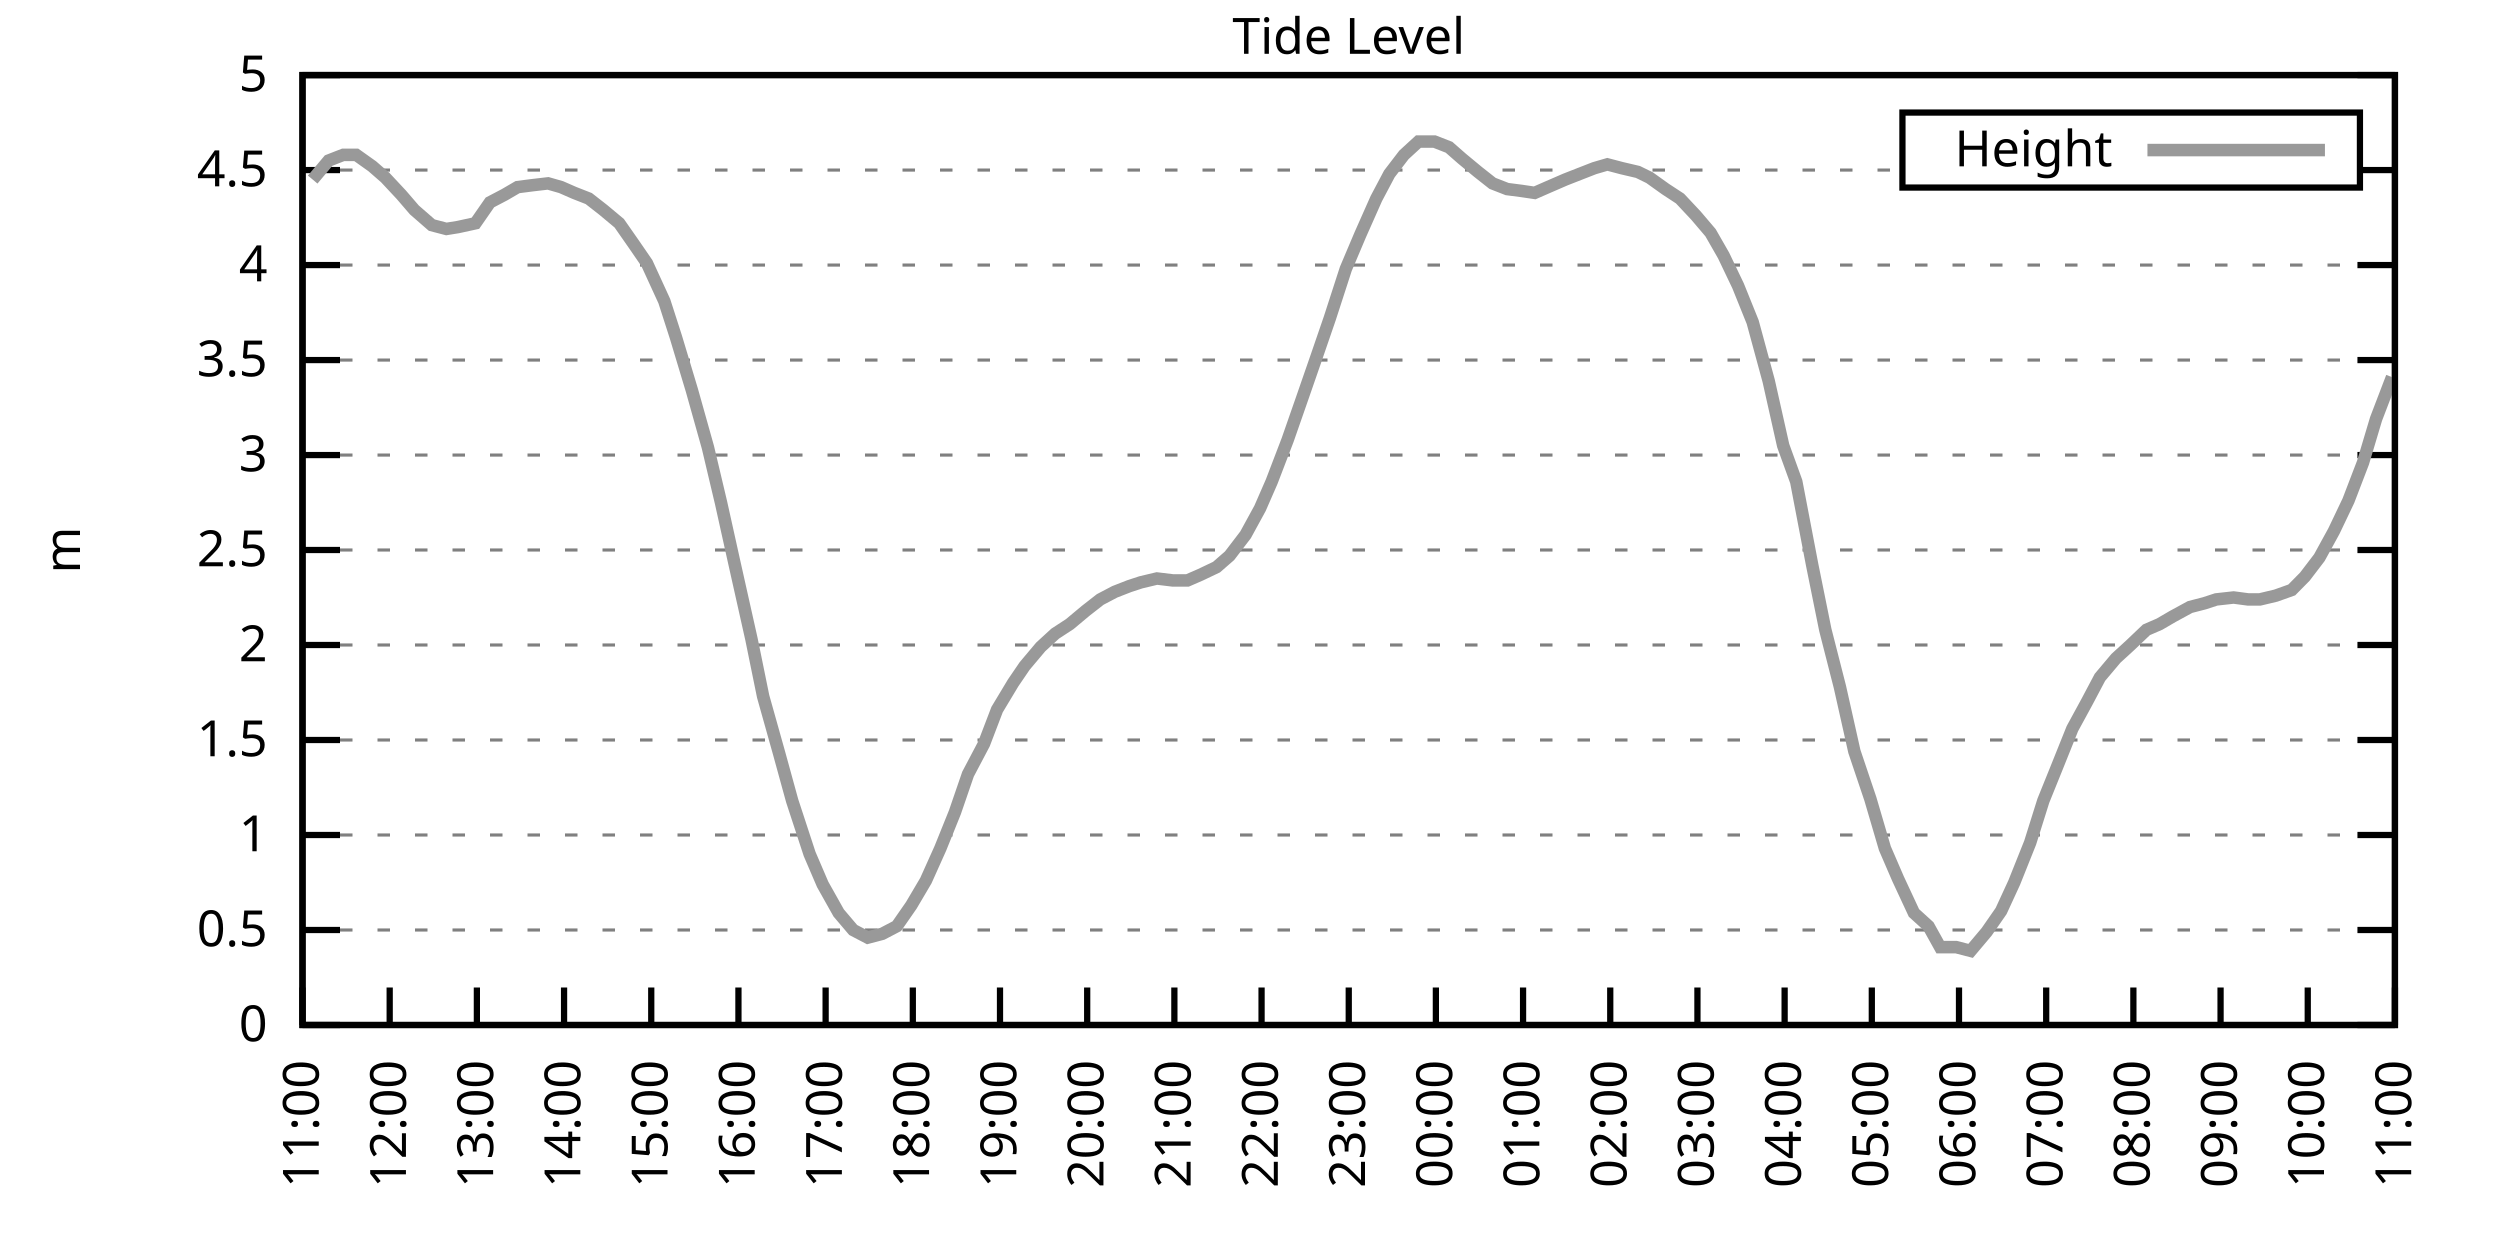
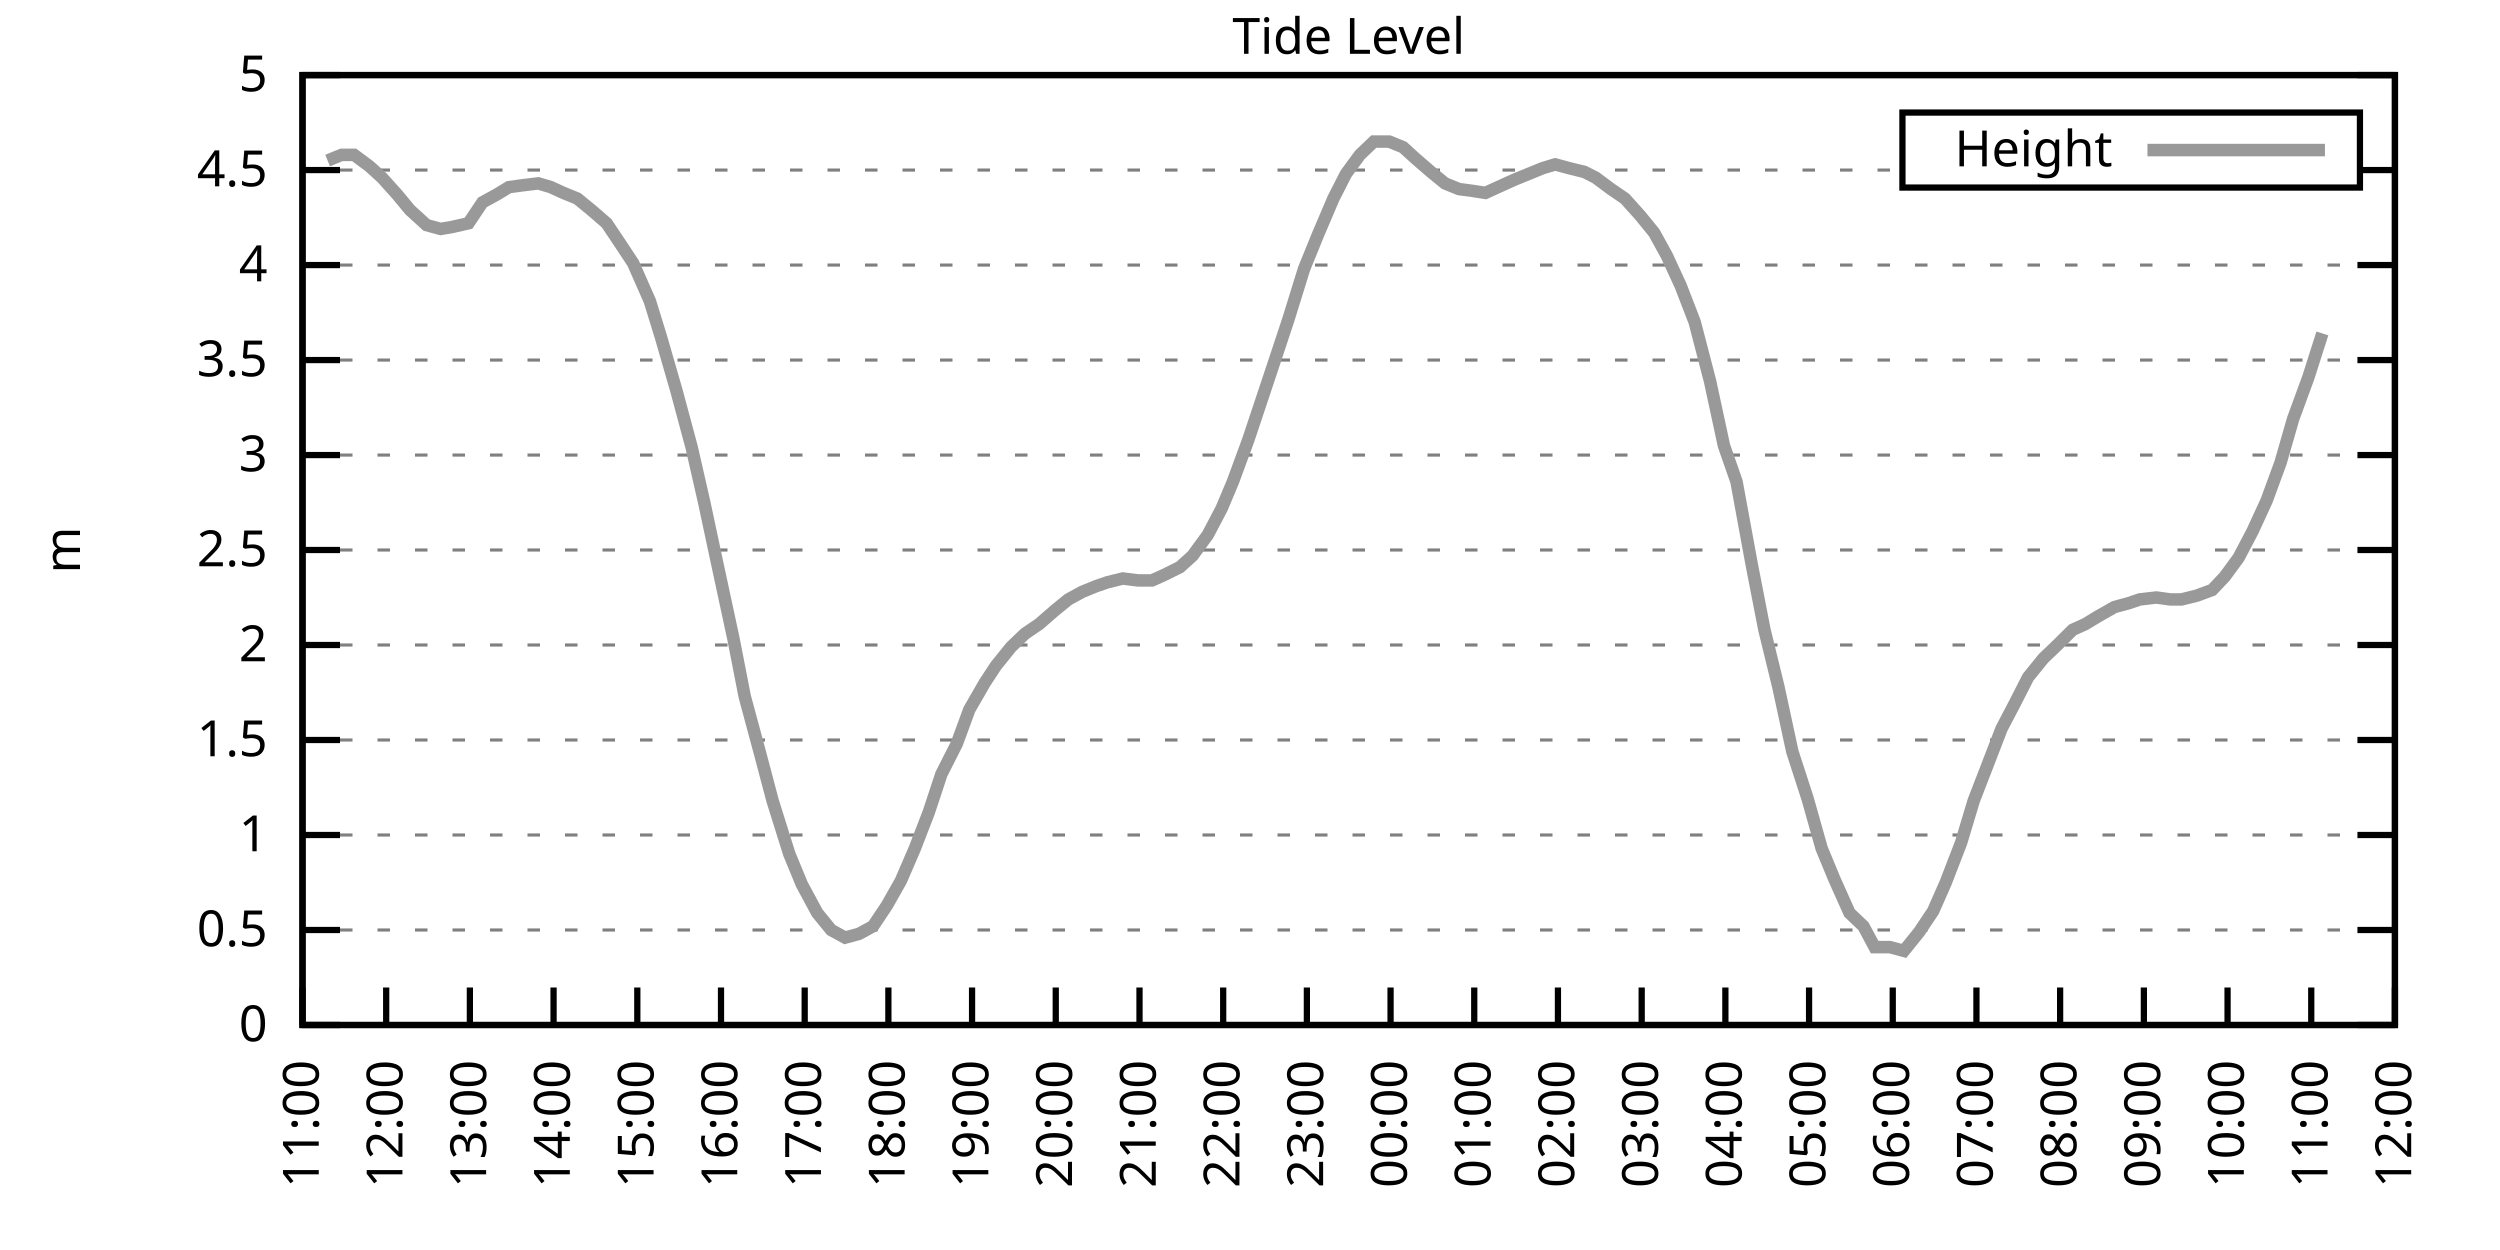
<svg xmlns="http://www.w3.org/2000/svg" xmlns:xlink="http://www.w3.org/1999/xlink" width="400" height="200" viewBox="0 0 400 200">
  <g id="gnuplot_canvas">
    <rect x="0" y="0" width="400" height="200" fill="none" />
    <defs>
      <circle id="gpDot" r="0.5" stroke-width="0.5" stroke="currentColor" />
      <path id="gpPt0" stroke-width="0.333" stroke="currentColor" d="M-1,0 h2 M0,-1 v2" />
      <path id="gpPt1" stroke-width="0.333" stroke="currentColor" d="M-1,-1 L1,1 M1,-1 L-1,1" />
      <path id="gpPt2" stroke-width="0.333" stroke="currentColor" d="M-1,0 L1,0 M0,-1 L0,1 M-1,-1 L1,1 M-1,1 L1,-1" />
      <rect id="gpPt3" stroke-width="0.333" stroke="currentColor" x="-1" y="-1" width="2" height="2" />
      <rect id="gpPt4" stroke-width="0.333" stroke="currentColor" fill="currentColor" x="-1" y="-1" width="2" height="2" />
      <circle id="gpPt5" stroke-width="0.333" stroke="currentColor" cx="0" cy="0" r="1" />
      <use xlink:href="#gpPt5" id="gpPt6" fill="currentColor" stroke="none" />
      <path id="gpPt7" stroke-width="0.333" stroke="currentColor" d="M0,-1.33 L-1.33,0.67 L1.33,0.67 z" />
      <use xlink:href="#gpPt7" id="gpPt8" fill="currentColor" stroke="none" />
      <use xlink:href="#gpPt7" id="gpPt9" stroke="currentColor" transform="rotate(180)" />
      <use xlink:href="#gpPt9" id="gpPt10" fill="currentColor" stroke="none" />
      <use xlink:href="#gpPt3" id="gpPt11" stroke="currentColor" transform="rotate(45)" />
      <use xlink:href="#gpPt11" id="gpPt12" fill="currentColor" stroke="none" />
      <path id="gpPt13" stroke-width="0.333" stroke="currentColor" d="M0,1.330 L1.265,0.411 L0.782,-1.067 L-0.782,-1.076 L-1.265,0.411 z" />
      <use xlink:href="#gpPt13" id="gpPt14" fill="currentColor" stroke="none" />
      <filter id="textbox" filterUnits="objectBoundingBox" x="0" y="0" height="1" width="1">
        <feFlood flood-color="white" flood-opacity="1" result="bgnd" />
        <feComposite in="SourceGraphic" in2="bgnd" operator="atop" />
      </filter>
      <filter id="greybox" filterUnits="objectBoundingBox" x="0" y="0" height="1" width="1">
        <feFlood flood-color="lightgrey" flood-opacity="1" result="grey" />
        <feComposite in="SourceGraphic" in2="grey" operator="atop" />
      </filter>
    </defs>
    <g fill="none" color="white" stroke="currentColor" stroke-width="1.00" stroke-linecap="butt" stroke-linejoin="miter">
</g>
    <g fill="none" color="black" stroke="currentColor" stroke-width="1.00" stroke-linecap="butt" stroke-linejoin="miter">
      <g stroke="none" shape-rendering="crispEdges">
        <polygon fill="rgb(255, 255, 255)" points="48.40,164.00 383.18,164.00 383.18,12.02 48.40,12.02 " />
      </g>
    </g>
    <g fill="none" color="black" stroke="currentColor" stroke-width="1.00" stroke-linecap="butt" stroke-linejoin="miter">
</g>
    <g fill="none" color="black" stroke="black" stroke-width="0.50" stroke-linecap="butt" stroke-linejoin="miter">
</g>
    <g fill="none" color="gray" stroke="currentColor" stroke-width="0.50" stroke-linecap="butt" stroke-linejoin="miter">
      <path stroke="gray" stroke-dasharray="2,4" class="gridline" d="M48.40,164.00 L383.19,164.00  " />
    </g>
    <g fill="none" color="gray" stroke="gray" stroke-width="1.00" stroke-linecap="butt" stroke-linejoin="miter">
</g>
    <g fill="none" color="black" stroke="currentColor" stroke-width="1.00" stroke-linecap="butt" stroke-linejoin="miter">
      <path stroke="black" d="M48.40,164.00 L54.40,164.00 M383.19,164.00 L377.19,164.00  " />
      <g transform="translate(42.80,166.60)" stroke="none" fill="black" font-family="Sans" font-size="8.00" text-anchor="end">
        <text>
          <tspan font-family="Sans"> 0</tspan>
        </text>
      </g>
    </g>
    <g fill="none" color="black" stroke="currentColor" stroke-width="1.00" stroke-linecap="butt" stroke-linejoin="miter">
</g>
    <g fill="none" color="black" stroke="black" stroke-width="0.50" stroke-linecap="butt" stroke-linejoin="miter">
</g>
    <g fill="none" color="gray" stroke="currentColor" stroke-width="0.50" stroke-linecap="butt" stroke-linejoin="miter">
      <path stroke="gray" stroke-dasharray="2,4" class="gridline" d="M48.40,148.80 L383.19,148.80  " />
    </g>
    <g fill="none" color="gray" stroke="gray" stroke-width="1.00" stroke-linecap="butt" stroke-linejoin="miter">
</g>
    <g fill="none" color="black" stroke="currentColor" stroke-width="1.00" stroke-linecap="butt" stroke-linejoin="miter">
      <path stroke="black" d="M48.40,148.80 L54.40,148.80 M383.19,148.80 L377.19,148.80  " />
      <g transform="translate(42.80,151.40)" stroke="none" fill="black" font-family="Sans" font-size="8.00" text-anchor="end">
        <text>
          <tspan font-family="Sans"> 0.5</tspan>
        </text>
      </g>
    </g>
    <g fill="none" color="black" stroke="currentColor" stroke-width="1.00" stroke-linecap="butt" stroke-linejoin="miter">
</g>
    <g fill="none" color="black" stroke="black" stroke-width="0.50" stroke-linecap="butt" stroke-linejoin="miter">
</g>
    <g fill="none" color="gray" stroke="currentColor" stroke-width="0.50" stroke-linecap="butt" stroke-linejoin="miter">
      <path stroke="gray" stroke-dasharray="2,4" class="gridline" d="M48.40,133.60 L383.19,133.60  " />
    </g>
    <g fill="none" color="gray" stroke="gray" stroke-width="1.00" stroke-linecap="butt" stroke-linejoin="miter">
</g>
    <g fill="none" color="black" stroke="currentColor" stroke-width="1.00" stroke-linecap="butt" stroke-linejoin="miter">
      <path stroke="black" d="M48.40,133.60 L54.40,133.60 M383.19,133.60 L377.19,133.60  " />
      <g transform="translate(42.80,136.20)" stroke="none" fill="black" font-family="Sans" font-size="8.00" text-anchor="end">
        <text>
          <tspan font-family="Sans"> 1</tspan>
        </text>
      </g>
    </g>
    <g fill="none" color="black" stroke="currentColor" stroke-width="1.00" stroke-linecap="butt" stroke-linejoin="miter">
</g>
    <g fill="none" color="black" stroke="black" stroke-width="0.50" stroke-linecap="butt" stroke-linejoin="miter">
</g>
    <g fill="none" color="gray" stroke="currentColor" stroke-width="0.50" stroke-linecap="butt" stroke-linejoin="miter">
      <path stroke="gray" stroke-dasharray="2,4" class="gridline" d="M48.40,118.40 L383.19,118.40  " />
    </g>
    <g fill="none" color="gray" stroke="gray" stroke-width="1.00" stroke-linecap="butt" stroke-linejoin="miter">
</g>
    <g fill="none" color="black" stroke="currentColor" stroke-width="1.00" stroke-linecap="butt" stroke-linejoin="miter">
      <path stroke="black" d="M48.40,118.40 L54.40,118.40 M383.19,118.40 L377.19,118.40  " />
      <g transform="translate(42.80,121.00)" stroke="none" fill="black" font-family="Sans" font-size="8.00" text-anchor="end">
        <text>
          <tspan font-family="Sans"> 1.5</tspan>
        </text>
      </g>
    </g>
    <g fill="none" color="black" stroke="currentColor" stroke-width="1.00" stroke-linecap="butt" stroke-linejoin="miter">
</g>
    <g fill="none" color="black" stroke="black" stroke-width="0.50" stroke-linecap="butt" stroke-linejoin="miter">
</g>
    <g fill="none" color="gray" stroke="currentColor" stroke-width="0.50" stroke-linecap="butt" stroke-linejoin="miter">
      <path stroke="gray" stroke-dasharray="2,4" class="gridline" d="M48.40,103.20 L383.19,103.20  " />
    </g>
    <g fill="none" color="gray" stroke="gray" stroke-width="1.00" stroke-linecap="butt" stroke-linejoin="miter">
</g>
    <g fill="none" color="black" stroke="currentColor" stroke-width="1.00" stroke-linecap="butt" stroke-linejoin="miter">
      <path stroke="black" d="M48.40,103.20 L54.40,103.20 M383.19,103.20 L377.19,103.20  " />
      <g transform="translate(42.80,105.80)" stroke="none" fill="black" font-family="Sans" font-size="8.00" text-anchor="end">
        <text>
          <tspan font-family="Sans"> 2</tspan>
        </text>
      </g>
    </g>
    <g fill="none" color="black" stroke="currentColor" stroke-width="1.00" stroke-linecap="butt" stroke-linejoin="miter">
</g>
    <g fill="none" color="black" stroke="black" stroke-width="0.50" stroke-linecap="butt" stroke-linejoin="miter">
</g>
    <g fill="none" color="gray" stroke="currentColor" stroke-width="0.50" stroke-linecap="butt" stroke-linejoin="miter">
      <path stroke="gray" stroke-dasharray="2,4" class="gridline" d="M48.40,88.00 L383.19,88.00  " />
    </g>
    <g fill="none" color="gray" stroke="gray" stroke-width="1.00" stroke-linecap="butt" stroke-linejoin="miter">
</g>
    <g fill="none" color="black" stroke="currentColor" stroke-width="1.00" stroke-linecap="butt" stroke-linejoin="miter">
      <path stroke="black" d="M48.40,88.00 L54.40,88.00 M383.19,88.00 L377.19,88.00  " />
      <g transform="translate(42.80,90.60)" stroke="none" fill="black" font-family="Sans" font-size="8.00" text-anchor="end">
        <text>
          <tspan font-family="Sans"> 2.5</tspan>
        </text>
      </g>
    </g>
    <g fill="none" color="black" stroke="currentColor" stroke-width="1.00" stroke-linecap="butt" stroke-linejoin="miter">
</g>
    <g fill="none" color="black" stroke="black" stroke-width="0.50" stroke-linecap="butt" stroke-linejoin="miter">
</g>
    <g fill="none" color="gray" stroke="currentColor" stroke-width="0.50" stroke-linecap="butt" stroke-linejoin="miter">
      <path stroke="gray" stroke-dasharray="2,4" class="gridline" d="M48.40,72.81 L383.19,72.81  " />
    </g>
    <g fill="none" color="gray" stroke="gray" stroke-width="1.00" stroke-linecap="butt" stroke-linejoin="miter">
</g>
    <g fill="none" color="black" stroke="currentColor" stroke-width="1.00" stroke-linecap="butt" stroke-linejoin="miter">
      <path stroke="black" d="M48.40,72.81 L54.40,72.81 M383.19,72.81 L377.19,72.81  " />
      <g transform="translate(42.80,75.41)" stroke="none" fill="black" font-family="Sans" font-size="8.00" text-anchor="end">
        <text>
          <tspan font-family="Sans"> 3</tspan>
        </text>
      </g>
    </g>
    <g fill="none" color="black" stroke="currentColor" stroke-width="1.00" stroke-linecap="butt" stroke-linejoin="miter">
</g>
    <g fill="none" color="black" stroke="black" stroke-width="0.50" stroke-linecap="butt" stroke-linejoin="miter">
</g>
    <g fill="none" color="gray" stroke="currentColor" stroke-width="0.50" stroke-linecap="butt" stroke-linejoin="miter">
      <path stroke="gray" stroke-dasharray="2,4" class="gridline" d="M48.40,57.61 L383.19,57.61  " />
    </g>
    <g fill="none" color="gray" stroke="gray" stroke-width="1.00" stroke-linecap="butt" stroke-linejoin="miter">
</g>
    <g fill="none" color="black" stroke="currentColor" stroke-width="1.00" stroke-linecap="butt" stroke-linejoin="miter">
      <path stroke="black" d="M48.40,57.61 L54.40,57.61 M383.19,57.61 L377.19,57.61  " />
      <g transform="translate(42.80,60.21)" stroke="none" fill="black" font-family="Sans" font-size="8.00" text-anchor="end">
        <text>
          <tspan font-family="Sans"> 3.5</tspan>
        </text>
      </g>
    </g>
    <g fill="none" color="black" stroke="currentColor" stroke-width="1.00" stroke-linecap="butt" stroke-linejoin="miter">
</g>
    <g fill="none" color="black" stroke="black" stroke-width="0.50" stroke-linecap="butt" stroke-linejoin="miter">
</g>
    <g fill="none" color="gray" stroke="currentColor" stroke-width="0.50" stroke-linecap="butt" stroke-linejoin="miter">
      <path stroke="gray" stroke-dasharray="2,4" class="gridline" d="M48.40,42.41 L383.19,42.41  " />
    </g>
    <g fill="none" color="gray" stroke="gray" stroke-width="1.00" stroke-linecap="butt" stroke-linejoin="miter">
</g>
    <g fill="none" color="black" stroke="currentColor" stroke-width="1.00" stroke-linecap="butt" stroke-linejoin="miter">
      <path stroke="black" d="M48.40,42.41 L54.40,42.41 M383.19,42.41 L377.19,42.41  " />
      <g transform="translate(42.80,45.01)" stroke="none" fill="black" font-family="Sans" font-size="8.00" text-anchor="end">
        <text>
          <tspan font-family="Sans"> 4</tspan>
        </text>
      </g>
    </g>
    <g fill="none" color="black" stroke="currentColor" stroke-width="1.00" stroke-linecap="butt" stroke-linejoin="miter">
</g>
    <g fill="none" color="black" stroke="black" stroke-width="0.50" stroke-linecap="butt" stroke-linejoin="miter">
</g>
    <g fill="none" color="gray" stroke="currentColor" stroke-width="0.50" stroke-linecap="butt" stroke-linejoin="miter">
      <path stroke="gray" stroke-dasharray="2,4" class="gridline" d="M48.40,27.21 L304.39,27.21 M377.59,27.21 L383.19,27.21  " />
    </g>
    <g fill="none" color="gray" stroke="gray" stroke-width="1.00" stroke-linecap="butt" stroke-linejoin="miter">
</g>
    <g fill="none" color="black" stroke="currentColor" stroke-width="1.00" stroke-linecap="butt" stroke-linejoin="miter">
      <path stroke="black" d="M48.40,27.21 L54.40,27.21 M383.19,27.21 L377.19,27.21  " />
      <g transform="translate(42.80,29.81)" stroke="none" fill="black" font-family="Sans" font-size="8.00" text-anchor="end">
        <text>
          <tspan font-family="Sans"> 4.5</tspan>
        </text>
      </g>
    </g>
    <g fill="none" color="black" stroke="currentColor" stroke-width="1.00" stroke-linecap="butt" stroke-linejoin="miter">
</g>
    <g fill="none" color="black" stroke="black" stroke-width="0.50" stroke-linecap="butt" stroke-linejoin="miter">
</g>
    <g fill="none" color="gray" stroke="currentColor" stroke-width="0.50" stroke-linecap="butt" stroke-linejoin="miter">
      <path stroke="gray" stroke-dasharray="2,4" class="gridline" d="M48.40,12.01 L383.19,12.01  " />
    </g>
    <g fill="none" color="gray" stroke="gray" stroke-width="1.00" stroke-linecap="butt" stroke-linejoin="miter">
</g>
    <g fill="none" color="black" stroke="currentColor" stroke-width="1.00" stroke-linecap="butt" stroke-linejoin="miter">
      <path stroke="black" d="M48.40,12.01 L54.40,12.01 M383.19,12.01 L377.19,12.01  " />
      <g transform="translate(42.80,14.61)" stroke="none" fill="black" font-family="Sans" font-size="8.00" text-anchor="end">
        <text>
          <tspan font-family="Sans"> 5</tspan>
        </text>
      </g>
    </g>
    <g fill="none" color="black" stroke="currentColor" stroke-width="1.00" stroke-linecap="butt" stroke-linejoin="miter">
      <path stroke="black" d="M48.40,164.00 L48.40,158.00  " />
      <g transform="translate(51.00,169.60) rotate(270.00)" stroke="none" fill="black" font-family="Sans" font-size="8.00" text-anchor="end">
        <text>
          <tspan font-family="Sans">11:00</tspan>
        </text>
      </g>
    </g>
    <g fill="none" color="black" stroke="currentColor" stroke-width="1.00" stroke-linecap="butt" stroke-linejoin="miter">
-       <path stroke="black" d="M62.35,164.00 L62.35,158.00  " />
-       <g transform="translate(64.95,169.60) rotate(270.00)" stroke="none" fill="black" font-family="Sans" font-size="8.00" text-anchor="end">
+       <path stroke="black" d="M61.79,164.00 L61.79,158.00  " />
+       <g transform="translate(64.39,169.60) rotate(270.00)" stroke="none" fill="black" font-family="Sans" font-size="8.00" text-anchor="end">
        <text>
          <tspan font-family="Sans">12:00</tspan>
        </text>
      </g>
    </g>
    <g fill="none" color="black" stroke="currentColor" stroke-width="1.00" stroke-linecap="butt" stroke-linejoin="miter">
-       <path stroke="black" d="M76.30,164.00 L76.30,158.00  " />
-       <g transform="translate(78.90,169.60) rotate(270.00)" stroke="none" fill="black" font-family="Sans" font-size="8.00" text-anchor="end">
+       <path stroke="black" d="M75.18,164.00 L75.18,158.00  " />
+       <g transform="translate(77.78,169.60) rotate(270.00)" stroke="none" fill="black" font-family="Sans" font-size="8.00" text-anchor="end">
        <text>
          <tspan font-family="Sans">13:00</tspan>
        </text>
      </g>
    </g>
    <g fill="none" color="black" stroke="currentColor" stroke-width="1.00" stroke-linecap="butt" stroke-linejoin="miter">
-       <path stroke="black" d="M90.25,164.00 L90.25,158.00  " />
-       <g transform="translate(92.85,169.60) rotate(270.00)" stroke="none" fill="black" font-family="Sans" font-size="8.00" text-anchor="end">
+       <path stroke="black" d="M88.57,164.00 L88.57,158.00  " />
+       <g transform="translate(91.17,169.60) rotate(270.00)" stroke="none" fill="black" font-family="Sans" font-size="8.00" text-anchor="end">
        <text>
          <tspan font-family="Sans">14:00</tspan>
        </text>
      </g>
    </g>
    <g fill="none" color="black" stroke="currentColor" stroke-width="1.00" stroke-linecap="butt" stroke-linejoin="miter">
-       <path stroke="black" d="M104.20,164.00 L104.20,158.00  " />
-       <g transform="translate(106.80,169.60) rotate(270.00)" stroke="none" fill="black" font-family="Sans" font-size="8.00" text-anchor="end">
+       <path stroke="black" d="M101.97,164.00 L101.97,158.00  " />
+       <g transform="translate(104.57,169.60) rotate(270.00)" stroke="none" fill="black" font-family="Sans" font-size="8.00" text-anchor="end">
        <text>
          <tspan font-family="Sans">15:00</tspan>
        </text>
      </g>
    </g>
    <g fill="none" color="black" stroke="currentColor" stroke-width="1.00" stroke-linecap="butt" stroke-linejoin="miter">
-       <path stroke="black" d="M118.15,164.00 L118.15,158.00  " />
-       <g transform="translate(120.75,169.60) rotate(270.00)" stroke="none" fill="black" font-family="Sans" font-size="8.00" text-anchor="end">
+       <path stroke="black" d="M115.36,164.00 L115.36,158.00  " />
+       <g transform="translate(117.96,169.60) rotate(270.00)" stroke="none" fill="black" font-family="Sans" font-size="8.00" text-anchor="end">
        <text>
          <tspan font-family="Sans">16:00</tspan>
        </text>
      </g>
    </g>
    <g fill="none" color="black" stroke="currentColor" stroke-width="1.00" stroke-linecap="butt" stroke-linejoin="miter">
-       <path stroke="black" d="M132.10,164.00 L132.10,158.00  " />
-       <g transform="translate(134.70,169.60) rotate(270.00)" stroke="none" fill="black" font-family="Sans" font-size="8.00" text-anchor="end">
+       <path stroke="black" d="M128.75,164.00 L128.75,158.00  " />
+       <g transform="translate(131.35,169.60) rotate(270.00)" stroke="none" fill="black" font-family="Sans" font-size="8.00" text-anchor="end">
        <text>
          <tspan font-family="Sans">17:00</tspan>
        </text>
      </g>
    </g>
    <g fill="none" color="black" stroke="currentColor" stroke-width="1.00" stroke-linecap="butt" stroke-linejoin="miter">
-       <path stroke="black" d="M146.05,164.00 L146.05,158.00  " />
-       <g transform="translate(148.65,169.60) rotate(270.00)" stroke="none" fill="black" font-family="Sans" font-size="8.00" text-anchor="end">
+       <path stroke="black" d="M142.14,164.00 L142.14,158.00  " />
+       <g transform="translate(144.74,169.60) rotate(270.00)" stroke="none" fill="black" font-family="Sans" font-size="8.00" text-anchor="end">
        <text>
          <tspan font-family="Sans">18:00</tspan>
        </text>
      </g>
    </g>
    <g fill="none" color="black" stroke="currentColor" stroke-width="1.00" stroke-linecap="butt" stroke-linejoin="miter">
-       <path stroke="black" d="M160.00,164.00 L160.00,158.00  " />
-       <g transform="translate(162.60,169.60) rotate(270.00)" stroke="none" fill="black" font-family="Sans" font-size="8.00" text-anchor="end">
+       <path stroke="black" d="M155.53,164.00 L155.53,158.00  " />
+       <g transform="translate(158.13,169.60) rotate(270.00)" stroke="none" fill="black" font-family="Sans" font-size="8.00" text-anchor="end">
        <text>
          <tspan font-family="Sans">19:00</tspan>
        </text>
      </g>
    </g>
    <g fill="none" color="black" stroke="currentColor" stroke-width="1.00" stroke-linecap="butt" stroke-linejoin="miter">
-       <path stroke="black" d="M173.95,164.00 L173.95,158.00  " />
-       <g transform="translate(176.55,169.60) rotate(270.00)" stroke="none" fill="black" font-family="Sans" font-size="8.00" text-anchor="end">
+       <path stroke="black" d="M168.92,164.00 L168.92,158.00  " />
+       <g transform="translate(171.52,169.60) rotate(270.00)" stroke="none" fill="black" font-family="Sans" font-size="8.00" text-anchor="end">
        <text>
          <tspan font-family="Sans">20:00</tspan>
        </text>
      </g>
    </g>
    <g fill="none" color="black" stroke="currentColor" stroke-width="1.00" stroke-linecap="butt" stroke-linejoin="miter">
-       <path stroke="black" d="M187.90,164.00 L187.90,158.00  " />
-       <g transform="translate(190.50,169.60) rotate(270.00)" stroke="none" fill="black" font-family="Sans" font-size="8.00" text-anchor="end">
+       <path stroke="black" d="M182.32,164.00 L182.32,158.00  " />
+       <g transform="translate(184.92,169.60) rotate(270.00)" stroke="none" fill="black" font-family="Sans" font-size="8.00" text-anchor="end">
        <text>
          <tspan font-family="Sans">21:00</tspan>
        </text>
      </g>
    </g>
    <g fill="none" color="black" stroke="currentColor" stroke-width="1.00" stroke-linecap="butt" stroke-linejoin="miter">
-       <path stroke="black" d="M201.85,164.00 L201.85,158.00  " />
-       <g transform="translate(204.45,169.60) rotate(270.00)" stroke="none" fill="black" font-family="Sans" font-size="8.00" text-anchor="end">
+       <path stroke="black" d="M195.71,164.00 L195.71,158.00  " />
+       <g transform="translate(198.31,169.60) rotate(270.00)" stroke="none" fill="black" font-family="Sans" font-size="8.00" text-anchor="end">
        <text>
          <tspan font-family="Sans">22:00</tspan>
        </text>
      </g>
    </g>
    <g fill="none" color="black" stroke="currentColor" stroke-width="1.00" stroke-linecap="butt" stroke-linejoin="miter">
-       <path stroke="black" d="M215.80,164.00 L215.80,158.00  " />
-       <g transform="translate(218.40,169.60) rotate(270.00)" stroke="none" fill="black" font-family="Sans" font-size="8.00" text-anchor="end">
+       <path stroke="black" d="M209.10,164.00 L209.10,158.00  " />
+       <g transform="translate(211.70,169.60) rotate(270.00)" stroke="none" fill="black" font-family="Sans" font-size="8.00" text-anchor="end">
        <text>
          <tspan font-family="Sans">23:00</tspan>
        </text>
      </g>
    </g>
    <g fill="none" color="black" stroke="currentColor" stroke-width="1.00" stroke-linecap="butt" stroke-linejoin="miter">
-       <path stroke="black" d="M229.74,164.00 L229.74,158.00  " />
-       <g transform="translate(232.34,169.60) rotate(270.00)" stroke="none" fill="black" font-family="Sans" font-size="8.00" text-anchor="end">
+       <path stroke="black" d="M222.49,164.00 L222.49,158.00  " />
+       <g transform="translate(225.09,169.60) rotate(270.00)" stroke="none" fill="black" font-family="Sans" font-size="8.00" text-anchor="end">
        <text>
          <tspan font-family="Sans">00:00</tspan>
        </text>
      </g>
    </g>
    <g fill="none" color="black" stroke="currentColor" stroke-width="1.00" stroke-linecap="butt" stroke-linejoin="miter">
-       <path stroke="black" d="M243.69,164.00 L243.69,158.00  " />
-       <g transform="translate(246.29,169.60) rotate(270.00)" stroke="none" fill="black" font-family="Sans" font-size="8.00" text-anchor="end">
+       <path stroke="black" d="M235.88,164.00 L235.88,158.00  " />
+       <g transform="translate(238.48,169.60) rotate(270.00)" stroke="none" fill="black" font-family="Sans" font-size="8.00" text-anchor="end">
        <text>
          <tspan font-family="Sans">01:00</tspan>
        </text>
      </g>
    </g>
    <g fill="none" color="black" stroke="currentColor" stroke-width="1.00" stroke-linecap="butt" stroke-linejoin="miter">
-       <path stroke="black" d="M257.64,164.00 L257.64,158.00  " />
-       <g transform="translate(260.24,169.60) rotate(270.00)" stroke="none" fill="black" font-family="Sans" font-size="8.00" text-anchor="end">
+       <path stroke="black" d="M249.27,164.00 L249.27,158.00  " />
+       <g transform="translate(251.87,169.60) rotate(270.00)" stroke="none" fill="black" font-family="Sans" font-size="8.00" text-anchor="end">
        <text>
          <tspan font-family="Sans">02:00</tspan>
        </text>
      </g>
    </g>
    <g fill="none" color="black" stroke="currentColor" stroke-width="1.00" stroke-linecap="butt" stroke-linejoin="miter">
-       <path stroke="black" d="M271.59,164.00 L271.59,158.00  " />
-       <g transform="translate(274.19,169.60) rotate(270.00)" stroke="none" fill="black" font-family="Sans" font-size="8.00" text-anchor="end">
+       <path stroke="black" d="M262.67,164.00 L262.67,158.00  " />
+       <g transform="translate(265.27,169.60) rotate(270.00)" stroke="none" fill="black" font-family="Sans" font-size="8.00" text-anchor="end">
        <text>
          <tspan font-family="Sans">03:00</tspan>
        </text>
      </g>
    </g>
    <g fill="none" color="black" stroke="currentColor" stroke-width="1.00" stroke-linecap="butt" stroke-linejoin="miter">
-       <path stroke="black" d="M285.54,164.00 L285.54,158.00  " />
-       <g transform="translate(288.14,169.60) rotate(270.00)" stroke="none" fill="black" font-family="Sans" font-size="8.00" text-anchor="end">
+       <path stroke="black" d="M276.06,164.00 L276.06,158.00  " />
+       <g transform="translate(278.66,169.60) rotate(270.00)" stroke="none" fill="black" font-family="Sans" font-size="8.00" text-anchor="end">
        <text>
          <tspan font-family="Sans">04:00</tspan>
        </text>
      </g>
    </g>
    <g fill="none" color="black" stroke="currentColor" stroke-width="1.00" stroke-linecap="butt" stroke-linejoin="miter">
-       <path stroke="black" d="M299.49,164.00 L299.49,158.00  " />
-       <g transform="translate(302.09,169.60) rotate(270.00)" stroke="none" fill="black" font-family="Sans" font-size="8.00" text-anchor="end">
+       <path stroke="black" d="M289.45,164.00 L289.45,158.00  " />
+       <g transform="translate(292.05,169.60) rotate(270.00)" stroke="none" fill="black" font-family="Sans" font-size="8.00" text-anchor="end">
        <text>
          <tspan font-family="Sans">05:00</tspan>
        </text>
      </g>
    </g>
    <g fill="none" color="black" stroke="currentColor" stroke-width="1.00" stroke-linecap="butt" stroke-linejoin="miter">
-       <path stroke="black" d="M313.44,164.00 L313.44,158.00  " />
-       <g transform="translate(316.04,169.60) rotate(270.00)" stroke="none" fill="black" font-family="Sans" font-size="8.00" text-anchor="end">
+       <path stroke="black" d="M302.84,164.00 L302.84,158.00  " />
+       <g transform="translate(305.44,169.60) rotate(270.00)" stroke="none" fill="black" font-family="Sans" font-size="8.00" text-anchor="end">
        <text>
          <tspan font-family="Sans">06:00</tspan>
        </text>
      </g>
    </g>
    <g fill="none" color="black" stroke="currentColor" stroke-width="1.00" stroke-linecap="butt" stroke-linejoin="miter">
-       <path stroke="black" d="M327.39,164.00 L327.39,158.00  " />
-       <g transform="translate(329.99,169.60) rotate(270.00)" stroke="none" fill="black" font-family="Sans" font-size="8.00" text-anchor="end">
+       <path stroke="black" d="M316.23,164.00 L316.23,158.00  " />
+       <g transform="translate(318.83,169.60) rotate(270.00)" stroke="none" fill="black" font-family="Sans" font-size="8.00" text-anchor="end">
        <text>
          <tspan font-family="Sans">07:00</tspan>
        </text>
      </g>
    </g>
    <g fill="none" color="black" stroke="currentColor" stroke-width="1.00" stroke-linecap="butt" stroke-linejoin="miter">
-       <path stroke="black" d="M341.34,164.00 L341.34,158.00  " />
-       <g transform="translate(343.94,169.60) rotate(270.00)" stroke="none" fill="black" font-family="Sans" font-size="8.00" text-anchor="end">
+       <path stroke="black" d="M329.62,164.00 L329.62,158.00  " />
+       <g transform="translate(332.22,169.60) rotate(270.00)" stroke="none" fill="black" font-family="Sans" font-size="8.00" text-anchor="end">
        <text>
          <tspan font-family="Sans">08:00</tspan>
        </text>
      </g>
    </g>
    <g fill="none" color="black" stroke="currentColor" stroke-width="1.00" stroke-linecap="butt" stroke-linejoin="miter">
-       <path stroke="black" d="M355.29,164.00 L355.29,158.00  " />
-       <g transform="translate(357.89,169.60) rotate(270.00)" stroke="none" fill="black" font-family="Sans" font-size="8.00" text-anchor="end">
+       <path stroke="black" d="M343.02,164.00 L343.02,158.00  " />
+       <g transform="translate(345.62,169.60) rotate(270.00)" stroke="none" fill="black" font-family="Sans" font-size="8.00" text-anchor="end">
        <text>
          <tspan font-family="Sans">09:00</tspan>
        </text>
      </g>
    </g>
    <g fill="none" color="black" stroke="currentColor" stroke-width="1.00" stroke-linecap="butt" stroke-linejoin="miter">
-       <path stroke="black" d="M369.24,164.00 L369.24,158.00  " />
-       <g transform="translate(371.84,169.60) rotate(270.00)" stroke="none" fill="black" font-family="Sans" font-size="8.00" text-anchor="end">
+       <path stroke="black" d="M356.41,164.00 L356.41,158.00  " />
+       <g transform="translate(359.01,169.60) rotate(270.00)" stroke="none" fill="black" font-family="Sans" font-size="8.00" text-anchor="end">
        <text>
          <tspan font-family="Sans">10:00</tspan>
+         </text>
+       </g>
+     </g>
+     <g fill="none" color="black" stroke="currentColor" stroke-width="1.00" stroke-linecap="butt" stroke-linejoin="miter">
+       <path stroke="black" d="M369.80,164.00 L369.80,158.00  " />
+       <g transform="translate(372.40,169.60) rotate(270.00)" stroke="none" fill="black" font-family="Sans" font-size="8.00" text-anchor="end">
+         <text>
+           <tspan font-family="Sans">11:00</tspan>
        </text>
      </g>
    </g>
    <g fill="none" color="black" stroke="currentColor" stroke-width="1.00" stroke-linecap="butt" stroke-linejoin="miter">
      <path stroke="black" d="M383.19,164.00 L383.19,158.00  " />
      <g transform="translate(385.79,169.60) rotate(270.00)" stroke="none" fill="black" font-family="Sans" font-size="8.00" text-anchor="end">
        <text>
-           <tspan font-family="Sans">11:00</tspan>
+           <tspan font-family="Sans">12:00</tspan>
        </text>
      </g>
    </g>
    <g fill="none" color="black" stroke="currentColor" stroke-width="1.00" stroke-linecap="butt" stroke-linejoin="miter">
</g>
    <g fill="none" color="black" stroke="currentColor" stroke-width="1.00" stroke-linecap="butt" stroke-linejoin="miter">
      <path stroke="black" d="M48.40,12.01 L48.40,164.00 L383.19,164.00 L383.19,12.01 L48.40,12.01 Z  " />
    </g>
    <g fill="none" color="black" stroke="currentColor" stroke-width="1.00" stroke-linecap="butt" stroke-linejoin="miter">
</g>
    <g fill="none" color="black" stroke="currentColor" stroke-width="1.00" stroke-linecap="butt" stroke-linejoin="miter">
      <path stroke="black" d="M304.39,30.01 L304.39,18.01 L377.59,18.01 L377.59,30.01 L304.39,30.01 Z  " />
    </g>
    <g id="Tide_level_plot_1">
      <g fill="none" color="white" stroke="black" stroke-width="2.00" stroke-linecap="butt" stroke-linejoin="miter">
</g>
      <g fill="none" color="black" stroke="currentColor" stroke-width="2.00" stroke-linecap="butt" stroke-linejoin="miter">
        <g transform="translate(337.99,26.61)" stroke="none" fill="black" font-family="Sans" font-size="8.00" text-anchor="end">
          <text>
            <tspan font-family="Sans">Height</tspan>
          </text>
        </g>
      </g>
      <g fill="none" color="black" stroke="currentColor" stroke-width="2.00" stroke-linecap="butt" stroke-linejoin="miter">
-         <path stroke="rgb(153, 153, 153)" d="M343.59,24.01 L371.99,24.01 M50.03,28.73 L52.58,25.69 L54.91,24.78 L57.00,24.78 L59.56,26.60 L61.65,28.42   L64.21,31.16 L66.30,33.59 L69.09,36.02 L71.42,36.63 L73.28,36.33 L76.07,35.72 L78.39,32.38 L80.72,31.16   L82.81,29.94 L85.13,29.64 L87.69,29.34 L89.78,29.94 L91.88,30.86 L94.20,31.77 L96.53,33.59 L99.08,35.72   L101.41,39.06 L103.50,42.10 L106.29,48.18 L108.15,53.96 L110.71,62.47 L113.27,71.59 L115.36,80.41 L117.45,89.83   L120.24,102.29 L122.10,111.41 L124.66,120.53 L126.75,128.13 L129.54,136.64 L131.63,141.51 L134.19,146.07 L136.51,148.80   L138.84,150.02 L141.16,149.41 L143.49,148.19 L145.81,144.85 L148.14,140.90 L150.46,135.73 L152.79,129.95 L154.88,123.87   L157.44,119.01 L159.53,113.54 L162.09,109.28 L163.95,106.55 L166.51,103.51 L168.83,101.38 L171.16,99.86 L173.71,97.73   L176.04,95.91 L178.36,94.69 L180.69,93.78 L182.55,93.17 L185.11,92.56 L187.66,92.87 L189.99,92.87 L192.08,91.96   L194.64,90.74 L196.73,88.92 L199.29,85.57 L201.61,81.32 L203.47,77.06 L206.03,70.37 L208.36,63.69 L210.68,57.00   L212.77,50.92 L215.33,43.02 L217.65,37.54 L220.21,31.77 L222.30,27.82 L224.63,24.78 L226.95,22.65 L229.51,22.65   L231.84,23.56 L233.93,25.39 L236.49,27.51 L238.81,29.34 L241.14,30.25 L243.46,30.55 L245.55,30.86 L247.65,29.94   L250.44,28.73 L252.76,27.82 L255.09,26.91 L257.18,26.30 L259.50,26.91 L262.06,27.51 L263.92,28.42 L266.48,30.25   L268.80,31.77 L271.36,34.50 L273.69,37.24 L275.78,40.89 L278.10,45.75 L280.43,51.53 L282.99,60.95 L285.31,71.29   L287.40,77.06 L289.96,90.44 L292.05,100.77 L294.38,109.89 L296.70,120.23 L299.26,127.83 L301.58,135.73 L303.68,140.59   L306.23,146.07 L308.56,148.19 L310.42,151.54 L312.98,151.54 L315.30,152.14 L317.86,149.10 L320.18,145.76 L322.28,141.20   L324.83,134.82 L326.93,128.13 L329.02,122.96 L331.58,116.58 L333.90,112.32 L335.99,108.37 L338.55,105.33 L340.88,103.20   L343.43,100.77 L345.53,99.86 L347.62,98.64 L350.41,97.12 L352.73,96.52 L354.59,95.91 L357.38,95.60 L359.71,95.91   L361.57,95.91 L364.13,95.30 L366.68,94.39 L368.78,92.26 L371.10,89.22 L373.43,84.97 L375.75,80.10 L378.08,74.02   L380.17,67.03 L382.73,60.34  " />
+         <path stroke="rgb(153, 153, 153)" d="M343.59,24.01 L371.99,24.01 M52.42,25.69 L54.65,24.78 L56.66,24.78 L59.11,26.60 L61.12,28.42 L63.58,31.16   L65.59,33.59 L68.26,36.02 L70.50,36.63 L72.28,36.33 L74.96,35.72 L77.19,32.38 L79.42,31.16 L81.43,29.94   L83.66,29.64 L86.12,29.34 L88.13,29.94 L90.14,30.86 L92.37,31.77 L94.60,33.59 L97.06,35.72 L99.29,39.06   L101.30,42.10 L103.98,48.18 L105.76,53.96 L108.22,62.47 L110.67,71.59 L112.68,80.41 L114.69,89.83 L117.37,102.29   L119.15,111.41 L121.61,120.53 L123.62,128.13 L126.29,136.64 L128.30,141.51 L130.76,146.07 L132.99,148.80 L135.22,150.02   L137.45,149.41 L139.69,148.19 L141.92,144.85 L144.15,140.90 L146.38,135.73 L148.61,129.95 L150.62,123.87 L153.08,119.01   L155.09,113.54 L157.54,109.28 L159.33,106.55 L161.78,103.51 L164.01,101.38 L166.25,99.86 L168.70,97.73 L170.93,95.91   L173.17,94.69 L175.40,93.78 L177.18,93.17 L179.64,92.56 L182.09,92.87 L184.32,92.87 L186.33,91.96 L188.79,90.74   L190.80,88.92 L193.25,85.57 L195.48,81.32 L197.27,77.06 L199.73,70.37 L201.96,63.69 L204.19,57.00 L206.20,50.92   L208.65,43.02 L210.88,37.54 L213.34,31.77 L215.35,27.82 L217.58,24.78 L219.81,22.65 L222.27,22.65 L224.50,23.56   L226.51,25.39 L228.96,27.51 L231.20,29.34 L233.43,30.25 L235.66,30.55 L237.67,30.86 L239.68,29.94 L242.36,28.73   L244.59,27.82 L246.82,26.91 L248.83,26.30 L251.06,26.91 L253.51,27.51 L255.30,28.42 L257.76,30.25 L259.99,31.77   L262.44,34.50 L264.67,37.24 L266.68,40.89 L268.92,45.75 L271.15,51.53 L273.60,60.95 L275.83,71.29 L277.84,77.06   L280.30,90.44 L282.31,100.77 L284.54,109.89 L286.77,120.23 L289.23,127.83 L291.46,135.73 L293.47,140.59 L295.92,146.07   L298.15,148.19 L299.94,151.54 L302.39,151.54 L304.63,152.14 L307.08,149.10 L309.31,145.76 L311.32,141.20 L313.78,134.82   L315.79,128.13 L317.79,122.96 L320.25,116.58 L322.48,112.32 L324.49,108.37 L326.95,105.33 L329.18,103.20 L331.63,100.77   L333.64,99.86 L335.65,98.64 L338.33,97.12 L340.56,96.52 L342.35,95.91 L345.02,95.60 L347.26,95.91 L349.04,95.91   L351.50,95.30 L353.95,94.39 L355.96,92.26 L358.19,89.22 L360.42,84.97 L362.66,80.10 L364.89,74.02 L366.90,67.03   L369.35,60.34 L371.58,53.35  " />
      </g>
    </g>
    <g fill="none" color="black" stroke="currentColor" stroke-width="2.00" stroke-linecap="butt" stroke-linejoin="miter">
</g>
    <g fill="none" color="black" stroke="black" stroke-width="1.00" stroke-linecap="butt" stroke-linejoin="miter">
</g>
    <g fill="none" color="black" stroke="currentColor" stroke-width="1.00" stroke-linecap="butt" stroke-linejoin="miter">
      <path stroke="black" d="M48.40,12.01 L48.40,164.00 L383.19,164.00 L383.19,12.01 L48.40,12.01 Z  " />
      <g transform="translate(12.80,88.01) rotate(270.00)" stroke="none" fill="black" font-family="Sans" font-size="8.00" text-anchor="middle">
        <text>
          <tspan font-family="Sans">m</tspan>
        </text>
      </g>
    </g>
    <g fill="none" color="black" stroke="currentColor" stroke-width="1.00" stroke-linecap="butt" stroke-linejoin="miter">
</g>
    <g fill="none" color="black" stroke="currentColor" stroke-width="1.00" stroke-linecap="butt" stroke-linejoin="miter">
      <g transform="translate(215.79,8.61)" stroke="none" fill="black" font-family="Sans" font-size="8.00" text-anchor="middle">
        <text>
          <tspan font-family="Sans">Tide Level</tspan>
        </text>
      </g>
    </g>
    <g fill="none" color="black" stroke="currentColor" stroke-width="1.00" stroke-linecap="butt" stroke-linejoin="miter">
</g>
  </g>
</svg>
